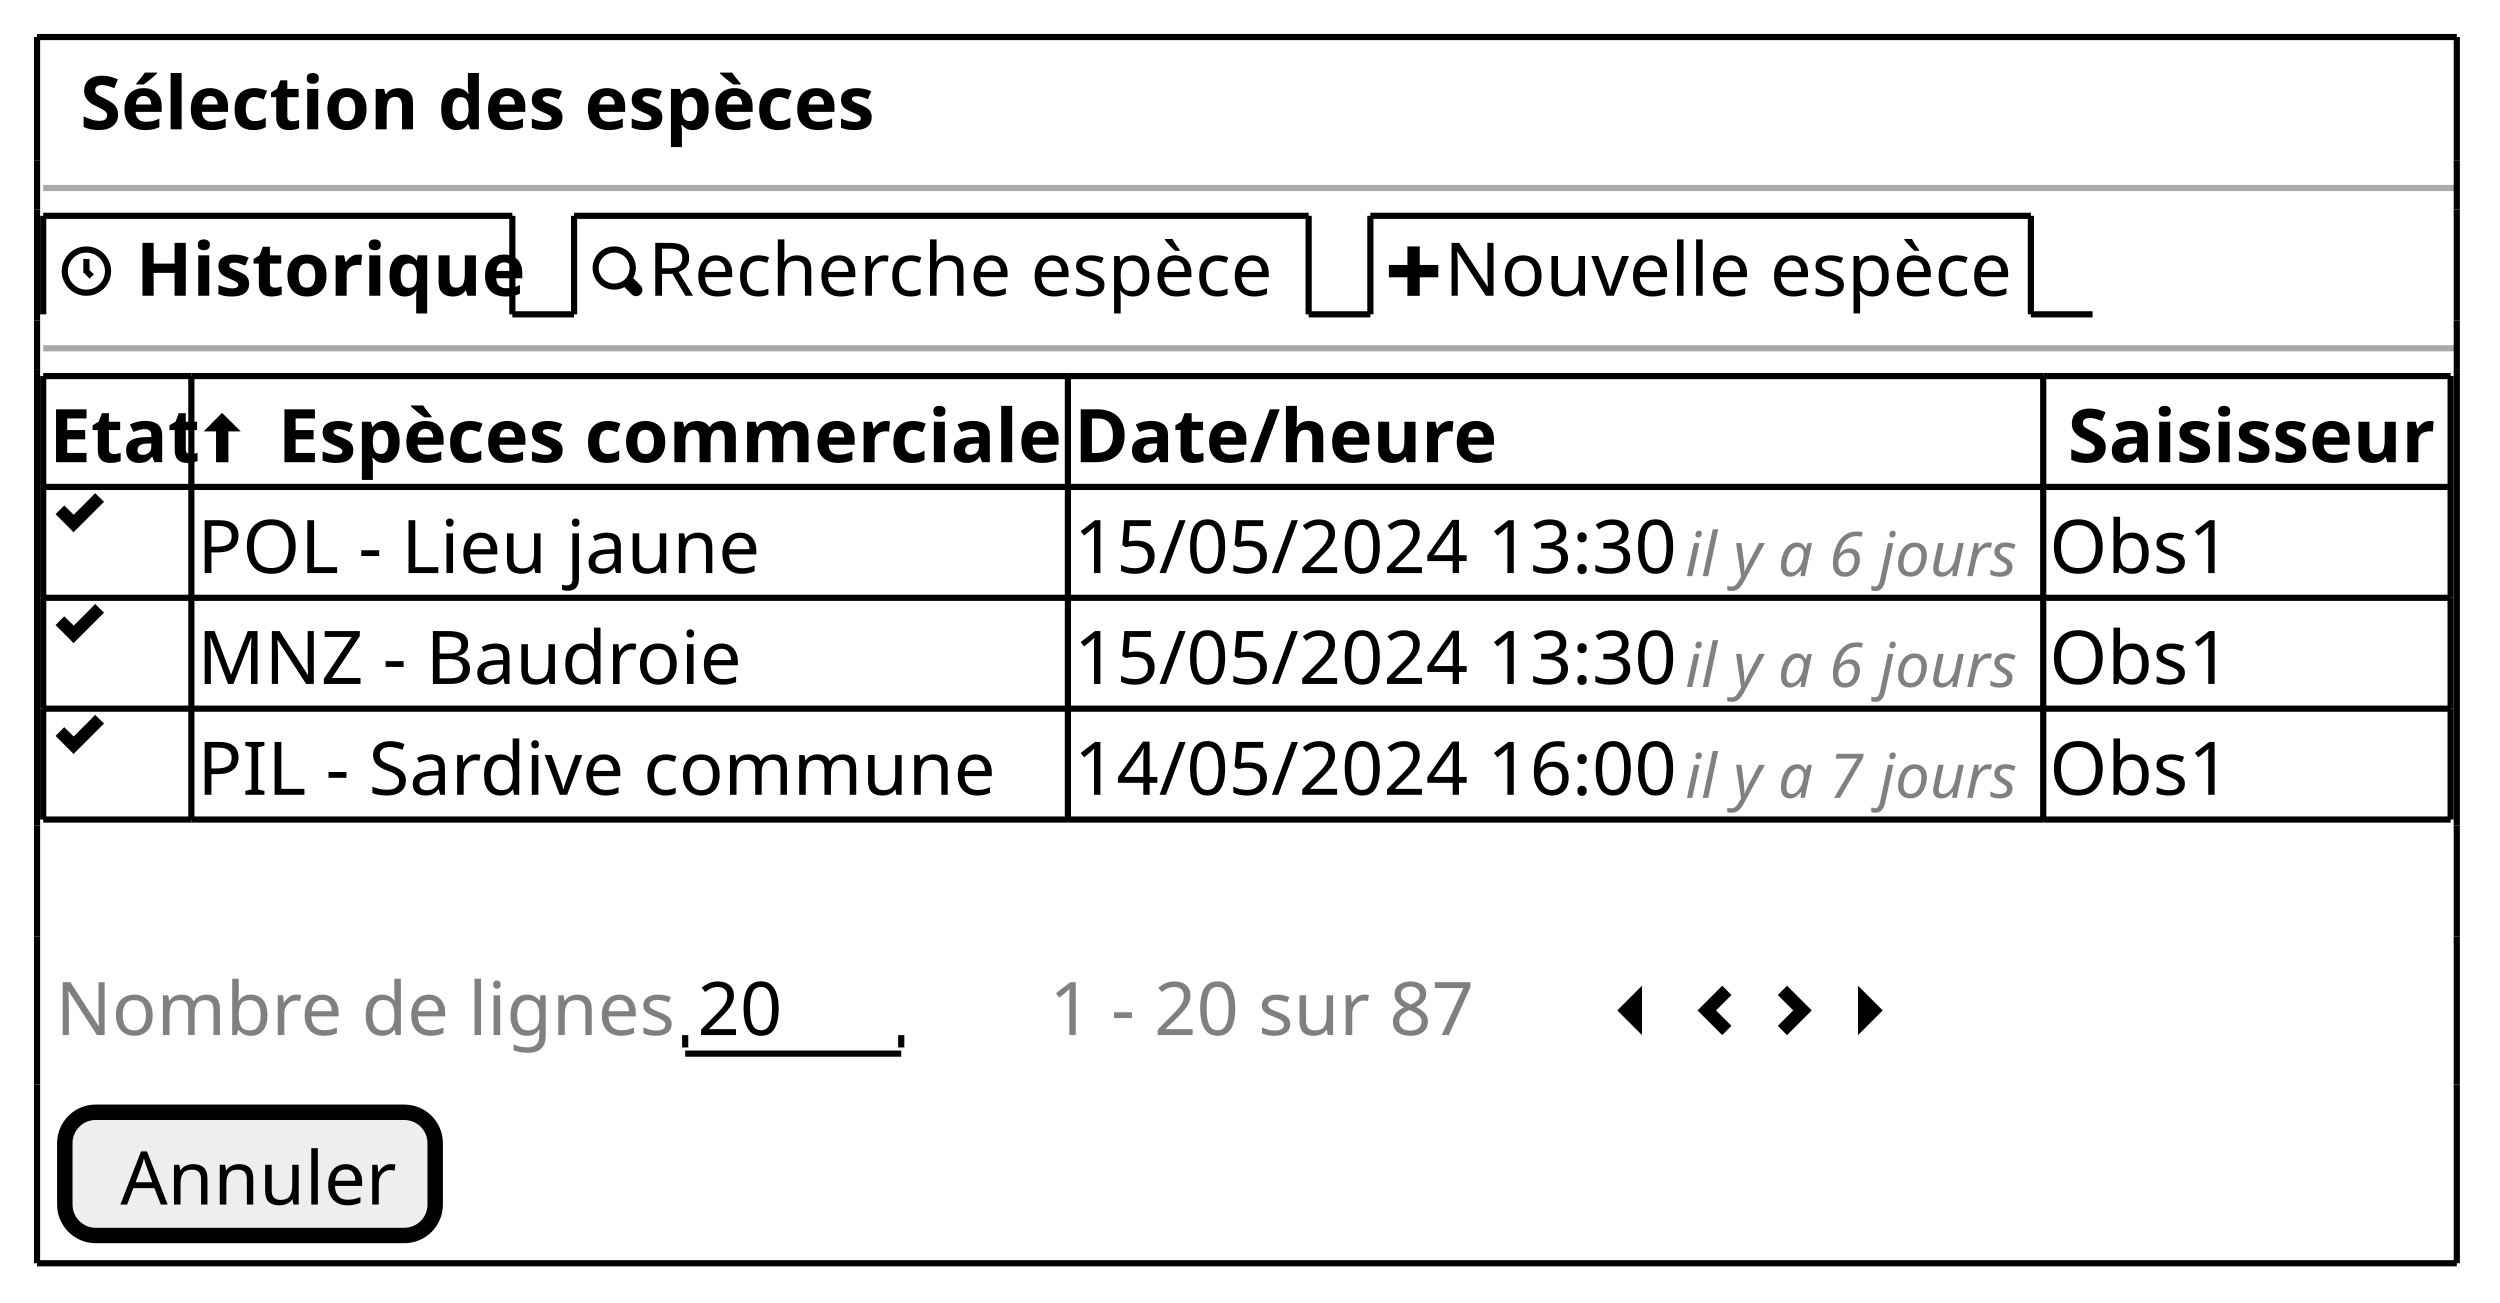
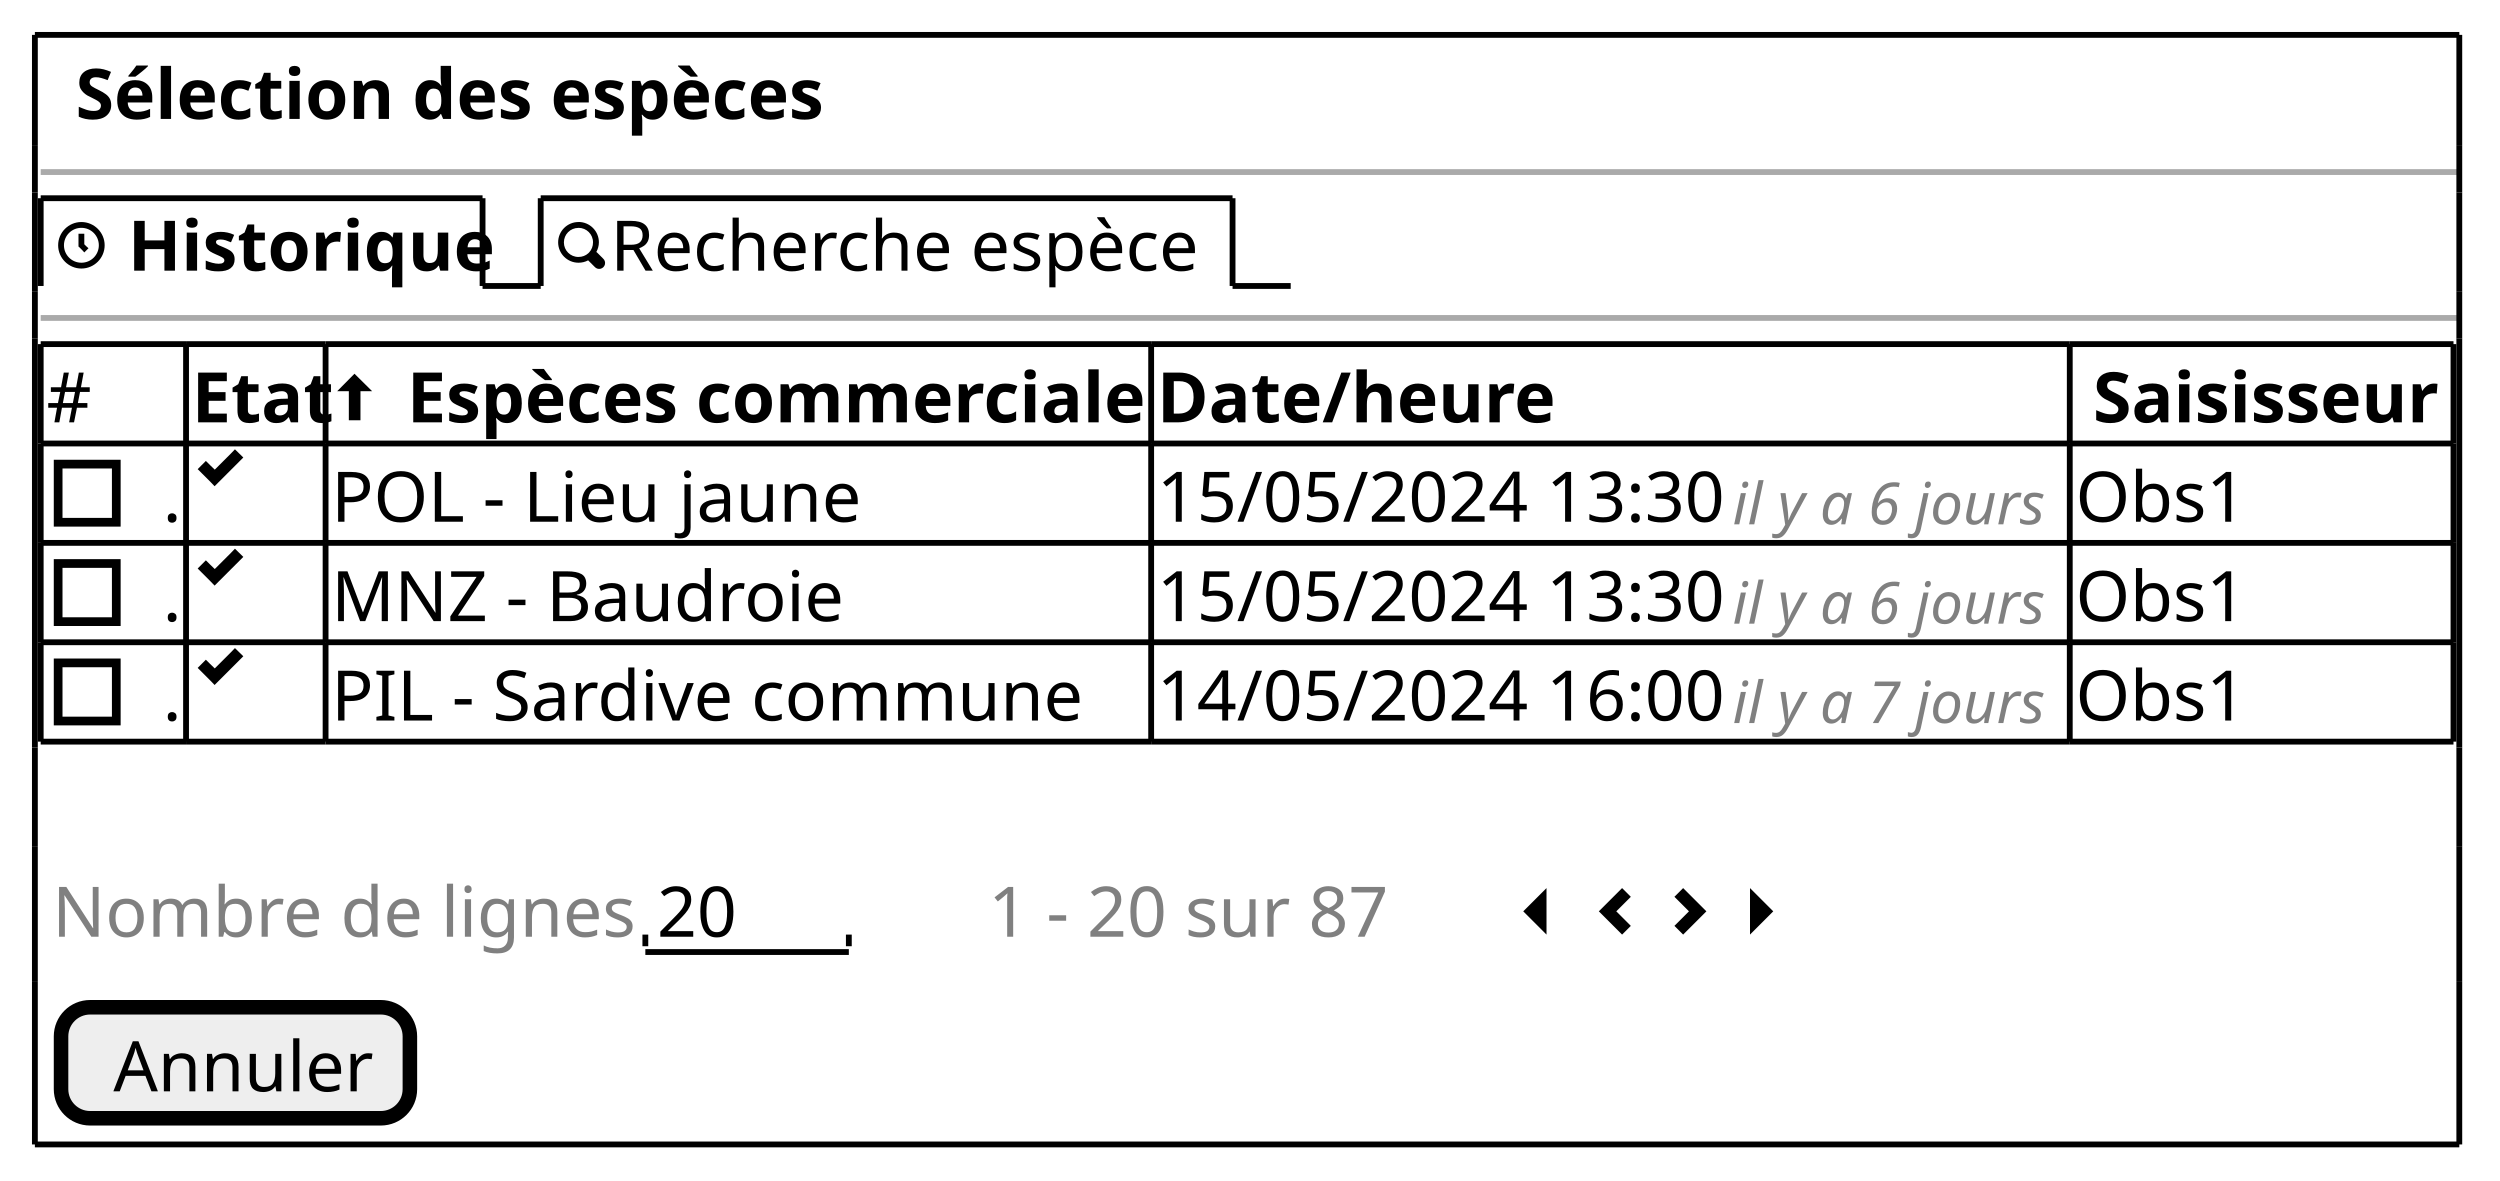
- <svg xmlns="http://www.w3.org/2000/svg" contentStyleType="text/css" height="211px" preserveAspectRatio="none" style="width:405px;height:211px;background:#FFFFFF;" version="1.1" viewBox="0 0 405 211" width="405px" zoomAndPan="magnify">
+ <svg xmlns="http://www.w3.org/2000/svg" contentStyleType="text/css" height="203px" preserveAspectRatio="none" style="width:430px;height:203px;background:#FFFFFF;" version="1.1" viewBox="0 0 430 203" width="430px" zoomAndPan="magnify">
  <defs />
  <g>
-     <text fill="#000000" font-family="sans-serif" font-size="12" font-weight="bold" lengthAdjust="spacing" textLength="129" x="13" y="20.949">Sélection des espèces</text>
-     <line style="stroke:#AAAAAA;stroke-width:1.0;" x1="7" x2="398" y1="30.461" y2="30.461" />
-     <path d="M14,39.922 C11.8,39.922 10,41.722 10,43.922 C10,46.122 11.8,47.922 14,47.922 C16.2,47.922 18,46.122 18,43.922 C18,41.722 16.2,39.922 14,39.922 M14,40.922 C15.66,40.922 17,42.262 17,43.922 C17,45.582 15.66,46.922 14,46.922 C12.34,46.922 11,45.582 11,43.922 C11,42.262 12.34,40.922 14,40.922 M13.5,41.922 L13.5,44.142 L13.66,44.272 L14.16,44.772 L14.5,45.152 L15.22,44.432 L14.84,44.092 L14.5,43.752 L14.5,41.942 L13.5,41.942 " fill="#000000" style="stroke:;stroke-width:0.0;stroke-dasharray:;" />
-     <text fill="#000000" font-family="sans-serif" font-size="12" lengthAdjust="spacing" textLength="3" x="19" y="47.91"> </text>
-     <text fill="#000000" font-family="sans-serif" font-size="12" font-weight="bold" lengthAdjust="spacing" textLength="58" x="22" y="47.91">Historique</text>
-     <line style="stroke:#000000;stroke-width:1.0;" x1="7" x2="7" y1="34.961" y2="50.922" />
-     <line style="stroke:#000000;stroke-width:1.0;" x1="7" x2="83" y1="34.961" y2="34.961" />
-     <line style="stroke:#000000;stroke-width:1.0;" x1="83" x2="83" y1="34.961" y2="50.922" />
-     <line style="stroke:#000000;stroke-width:1.0;" x1="83" x2="93" y1="50.922" y2="50.922" />
-     <path d="M99.5,39.922 C97.57,39.922 96,41.492 96,43.422 C96,45.352 97.57,46.922 99.5,46.922 C100.09,46.922 100.67,46.782 101.16,46.512 A1,1 0 0 0 101.29,46.642 L102.29,47.642 A1.02,1.02 0 1 0 103.73,46.202 L102.73,45.202 A1,1 0 0 0 102.57,45.072 C102.84,44.582 103.01,44.012 103.01,43.412 C103.01,41.482 101.44,39.912 99.51,39.912 M99.5,40.922 C100.89,40.922 102,42.032 102,43.422 C102,44.082 101.76,44.692 101.34,45.142 C101.33,45.152 101.32,45.162 101.31,45.172 A1,1 0 0 0 101.18,45.302 C100.74,45.702 100.14,45.932 99.49,45.932 C98.1,45.932 96.99,44.822 96.99,43.432 C96.99,42.042 98.1,40.932 99.49,40.932 " fill="#000000" style="stroke:;stroke-width:0.0;stroke-dasharray:;" />
-     <text fill="#000000" font-family="sans-serif" font-size="12" lengthAdjust="spacing" textLength="104" x="105" y="47.91">Recherche espèce</text>
-     <line style="stroke:#000000;stroke-width:1.0;" x1="93" x2="93" y1="34.961" y2="50.922" />
-     <line style="stroke:#000000;stroke-width:1.0;" x1="93" x2="212" y1="34.961" y2="34.961" />
-     <line style="stroke:#000000;stroke-width:1.0;" x1="212" x2="212" y1="34.961" y2="50.922" />
-     <line style="stroke:#000000;stroke-width:1.0;" x1="212" x2="222" y1="50.922" y2="50.922" />
-     <path d="M228,39.922 L228,42.922 L225,42.922 L225,44.922 L228,44.922 L228,47.922 L230,47.922 L230,44.922 L233,44.922 L233,42.922 L230,42.922 L230,39.922 L228,39.922 " fill="#000000" style="stroke:;stroke-width:0.0;stroke-dasharray:;" />
-     <text fill="#000000" font-family="sans-serif" font-size="12" lengthAdjust="spacing" textLength="92" x="234" y="47.91">Nouvelle espèce</text>
-     <line style="stroke:#000000;stroke-width:1.0;" x1="222" x2="222" y1="34.961" y2="50.922" />
-     <line style="stroke:#000000;stroke-width:1.0;" x1="222" x2="329" y1="34.961" y2="34.961" />
-     <line style="stroke:#000000;stroke-width:1.0;" x1="329" x2="329" y1="34.961" y2="50.922" />
-     <line style="stroke:#000000;stroke-width:1.0;" x1="329" x2="339" y1="50.922" y2="50.922" />
-     <line style="stroke:#AAAAAA;stroke-width:1.0;" x1="7" x2="398" y1="56.422" y2="56.422" />
-     <text fill="#000000" font-family="sans-serif" font-size="12" font-weight="bold" lengthAdjust="spacing" textLength="22" x="8" y="74.871">Etat</text>
-     <path d="M35.97,66.883 L33,69.883 L35,69.883 L35,74.883 L37,74.883 L37,69.883 L39,69.883 L35.97,66.883 " fill="#000000" style="stroke:;stroke-width:0.0;stroke-dasharray:;" />
-     <text fill="#000000" font-family="sans-serif" font-size="12" lengthAdjust="spacing" textLength="3" x="42" y="74.871"> </text>
-     <text fill="#000000" font-family="sans-serif" font-size="12" font-weight="bold" lengthAdjust="spacing" textLength="127" x="45" y="74.871">Espèces commerciale</text>
-     <text fill="#000000" font-family="sans-serif" font-size="12" font-weight="bold" lengthAdjust="spacing" textLength="62" x="174" y="74.871">Date/heure</text>
-     <text fill="#000000" font-family="sans-serif" font-size="12" font-weight="bold" lengthAdjust="spacing" textLength="61" x="335" y="74.871">Saisisseur</text>
-     <path d="M15.41,79.883 L14.72,80.603 L11.94,83.383 L11.13,82.603 L10.41,81.883 L9,83.293 L9.72,84.013 L11.22,85.513 L11.91,86.233 L12.63,85.513 L16.13,82.013 L16.85,81.293 L15.41,79.883 " fill="#000000" style="stroke:;stroke-width:0.0;stroke-dasharray:;" />
-     <text fill="#000000" font-family="sans-serif" font-size="12" lengthAdjust="spacing" textLength="92" x="32" y="92.832">POL - Lieu jaune</text>
-     <text fill="#000000" font-family="sans-serif" font-size="12" lengthAdjust="spacing" textLength="96" x="174" y="92.832">15/05/2024 13:30</text>
-     <text fill="#808080" font-family="sans-serif" font-size="10" font-style="italic" lengthAdjust="spacing" textLength="57" x="273" y="93.334">il y a 6 jours</text>
-     <text fill="#000000" font-family="sans-serif" font-size="12" lengthAdjust="spacing" textLength="30" x="332" y="92.832">Obs1</text>
-     <path d="M15.41,97.844 L14.72,98.564 L11.94,101.344 L11.13,100.564 L10.41,99.844 L9,101.254 L9.72,101.974 L11.22,103.474 L11.91,104.194 L12.63,103.474 L16.13,99.974 L16.85,99.254 L15.41,97.844 " fill="#000000" style="stroke:;stroke-width:0.0;stroke-dasharray:;" />
-     <text fill="#000000" font-family="sans-serif" font-size="12" lengthAdjust="spacing" textLength="85" x="32" y="110.793">MNZ - Baudroie</text>
-     <text fill="#000000" font-family="sans-serif" font-size="12" lengthAdjust="spacing" textLength="96" x="174" y="110.793">15/05/2024 13:30</text>
-     <text fill="#808080" font-family="sans-serif" font-size="10" font-style="italic" lengthAdjust="spacing" textLength="57" x="273" y="111.295">il y a 6 jours</text>
-     <text fill="#000000" font-family="sans-serif" font-size="12" lengthAdjust="spacing" textLength="30" x="332" y="110.793">Obs1</text>
-     <path d="M15.41,115.805 L14.72,116.525 L11.94,119.305 L11.13,118.525 L10.41,117.805 L9,119.215 L9.72,119.935 L11.22,121.435 L11.91,122.155 L12.63,121.435 L16.13,117.935 L16.85,117.215 L15.41,115.805 " fill="#000000" style="stroke:;stroke-width:0.0;stroke-dasharray:;" />
-     <text fill="#000000" font-family="sans-serif" font-size="12" lengthAdjust="spacing" textLength="128" x="32" y="128.754">PIL - Sardive commune</text>
-     <text fill="#000000" font-family="sans-serif" font-size="12" lengthAdjust="spacing" textLength="96" x="174" y="128.754">14/05/2024 16:00</text>
-     <text fill="#808080" font-family="sans-serif" font-size="10" font-style="italic" lengthAdjust="spacing" textLength="57" x="273" y="129.256">il y a 7 jours</text>
-     <text fill="#000000" font-family="sans-serif" font-size="12" lengthAdjust="spacing" textLength="30" x="332" y="128.754">Obs1</text>
-     <line style="stroke:#000000;stroke-width:1.0;" x1="7" x2="31" y1="60.922" y2="60.922" />
-     <line style="stroke:#000000;stroke-width:1.0;" x1="173" x2="331" y1="96.844" y2="96.844" />
-     <line style="stroke:#000000;stroke-width:1.0;" x1="31" x2="173" y1="60.922" y2="60.922" />
-     <line style="stroke:#000000;stroke-width:1.0;" x1="331" x2="397" y1="96.844" y2="96.844" />
-     <line style="stroke:#000000;stroke-width:1.0;" x1="173" x2="331" y1="60.922" y2="60.922" />
-     <line style="stroke:#000000;stroke-width:1.0;" x1="331" x2="397" y1="60.922" y2="60.922" />
-     <line style="stroke:#000000;stroke-width:1.0;" x1="7" x2="31" y1="114.805" y2="114.805" />
-     <line style="stroke:#000000;stroke-width:1.0;" x1="31" x2="173" y1="114.805" y2="114.805" />
-     <line style="stroke:#000000;stroke-width:1.0;" x1="7" x2="31" y1="78.883" y2="78.883" />
-     <line style="stroke:#000000;stroke-width:1.0;" x1="173" x2="331" y1="114.805" y2="114.805" />
-     <line style="stroke:#000000;stroke-width:1.0;" x1="31" x2="173" y1="78.883" y2="78.883" />
-     <line style="stroke:#000000;stroke-width:1.0;" x1="331" x2="397" y1="114.805" y2="114.805" />
-     <line style="stroke:#000000;stroke-width:1.0;" x1="173" x2="331" y1="78.883" y2="78.883" />
-     <line style="stroke:#000000;stroke-width:1.0;" x1="331" x2="397" y1="78.883" y2="78.883" />
-     <line style="stroke:#000000;stroke-width:1.0;" x1="7" x2="31" y1="132.766" y2="132.766" />
-     <line style="stroke:#000000;stroke-width:1.0;" x1="31" x2="173" y1="132.766" y2="132.766" />
-     <line style="stroke:#000000;stroke-width:1.0;" x1="173" x2="331" y1="132.766" y2="132.766" />
-     <line style="stroke:#000000;stroke-width:1.0;" x1="7" x2="31" y1="96.844" y2="96.844" />
-     <line style="stroke:#000000;stroke-width:1.0;" x1="331" x2="397" y1="132.766" y2="132.766" />
-     <line style="stroke:#000000;stroke-width:1.0;" x1="31" x2="173" y1="96.844" y2="96.844" />
-     <line style="stroke:#000000;stroke-width:1.0;" x1="7" x2="7" y1="60.922" y2="78.883" />
-     <line style="stroke:#000000;stroke-width:1.0;" x1="173" x2="173" y1="96.844" y2="114.805" />
-     <line style="stroke:#000000;stroke-width:1.0;" x1="31" x2="31" y1="60.922" y2="78.883" />
-     <line style="stroke:#000000;stroke-width:1.0;" x1="331" x2="331" y1="96.844" y2="114.805" />
-     <line style="stroke:#000000;stroke-width:1.0;" x1="397" x2="397" y1="96.844" y2="114.805" />
-     <line style="stroke:#000000;stroke-width:1.0;" x1="173" x2="173" y1="60.922" y2="78.883" />
-     <line style="stroke:#000000;stroke-width:1.0;" x1="331" x2="331" y1="60.922" y2="78.883" />
-     <line style="stroke:#000000;stroke-width:1.0;" x1="397" x2="397" y1="60.922" y2="78.883" />
-     <line style="stroke:#000000;stroke-width:1.0;" x1="7" x2="7" y1="114.805" y2="132.766" />
-     <line style="stroke:#000000;stroke-width:1.0;" x1="31" x2="31" y1="114.805" y2="132.766" />
-     <line style="stroke:#000000;stroke-width:1.0;" x1="7" x2="7" y1="78.883" y2="96.844" />
-     <line style="stroke:#000000;stroke-width:1.0;" x1="173" x2="173" y1="114.805" y2="132.766" />
-     <line style="stroke:#000000;stroke-width:1.0;" x1="31" x2="31" y1="78.883" y2="96.844" />
-     <line style="stroke:#000000;stroke-width:1.0;" x1="331" x2="331" y1="114.805" y2="132.766" />
-     <line style="stroke:#000000;stroke-width:1.0;" x1="397" x2="397" y1="114.805" y2="132.766" />
-     <line style="stroke:#000000;stroke-width:1.0;" x1="173" x2="173" y1="78.883" y2="96.844" />
-     <line style="stroke:#000000;stroke-width:1.0;" x1="331" x2="331" y1="78.883" y2="96.844" />
-     <line style="stroke:#000000;stroke-width:1.0;" x1="397" x2="397" y1="78.883" y2="96.844" />
-     <line style="stroke:#000000;stroke-width:1.0;" x1="7" x2="7" y1="96.844" y2="114.805" />
-     <line style="stroke:#000000;stroke-width:1.0;" x1="31" x2="31" y1="96.844" y2="114.805" />
-     <text fill="#808080" font-family="sans-serif" font-size="12" lengthAdjust="spacing" textLength="99" x="9" y="167.676">Nombre de lignes</text>
-     <text fill="#000000" font-family="sans-serif" font-size="12" lengthAdjust="spacing" textLength="14" x="113" y="167.676">20</text>
-     <line style="stroke:#000000;stroke-width:1.0;" x1="111" x2="146" y1="170.688" y2="170.688" />
-     <line style="stroke:#000000;stroke-width:1.0;" x1="111" x2="111" y1="167.688" y2="169.688" />
-     <line style="stroke:#000000;stroke-width:1.0;" x1="146" x2="146" y1="167.688" y2="169.688" />
-     <text fill="#808080" font-family="sans-serif" font-size="12" lengthAdjust="spacing" textLength="69" x="170" y="167.676">1 - 20 sur 87</text>
-     <path d="M266,159.688 L262,163.688 L266,167.688 L266,159.688 " fill="#000000" style="stroke:;stroke-width:0.0;stroke-dasharray:;" />
-     <text fill="#000000" font-family="sans-serif" font-size="12" lengthAdjust="spacing" textLength="3" x="271" y="167.676"> </text>
-     <path d="M279,159.688 L275,163.688 L279,167.688 L280.5,166.188 L278,163.688 L280.5,161.188 L279,159.688 " fill="#000000" style="stroke:;stroke-width:0.0;stroke-dasharray:;" />
-     <text fill="#000000" font-family="sans-serif" font-size="12" lengthAdjust="spacing" textLength="3" x="284" y="167.676"> </text>
-     <path d="M289.5,159.688 L288,161.188 L290.5,163.688 L288,166.188 L289.5,167.688 L293.5,163.688 L289.5,159.688 " fill="#000000" style="stroke:;stroke-width:0.0;stroke-dasharray:;" />
-     <text fill="#000000" font-family="sans-serif" font-size="12" lengthAdjust="spacing" textLength="3" x="297" y="167.676"> </text>
-     <path d="M301,159.688 L301,167.688 L305,163.688 L301,159.688 " fill="#000000" style="stroke:;stroke-width:0.0;stroke-dasharray:;" />
-     <rect fill="#EEEEEE" height="19.961" rx="5" ry="5" style="stroke:#000000;stroke-width:2.5;" width="60" x="10.5" y="180.188" />
-     <text fill="#000000" font-family="sans-serif" font-size="12" lengthAdjust="spacing" textLength="42" x="19.5" y="195.137">Annuler</text>
-     <line style="stroke:#000000;stroke-width:1.0;" x1="6" x2="398" y1="6" y2="6" />
-     <line style="stroke:#000000;stroke-width:1.0;" x1="6" x2="398" y1="204.648" y2="204.648" />
-     <line style="stroke:#000000;stroke-width:1.0;" x1="6" x2="6" y1="6" y2="25.961" />
-     <line style="stroke:#000000;stroke-width:1.0;" x1="398" x2="398" y1="6" y2="25.961" />
-     <line style="stroke:#000000;stroke-width:1.0;" x1="6" x2="6" y1="175.688" y2="204.648" />
-     <line style="stroke:#000000;stroke-width:1.0;" x1="398" x2="398" y1="175.688" y2="204.648" />
-     <line style="stroke:#000000;stroke-width:1.0;" x1="6" x2="6" y1="133.766" y2="151.727" />
-     <line style="stroke:#000000;stroke-width:1.0;" x1="398" x2="398" y1="133.766" y2="151.727" />
-     <line style="stroke:#000000;stroke-width:1.0;" x1="6" x2="6" y1="51.922" y2="59.922" />
-     <line style="stroke:#000000;stroke-width:1.0;" x1="398" x2="398" y1="51.922" y2="59.922" />
-     <line style="stroke:#000000;stroke-width:1.0;" x1="6" x2="6" y1="25.961" y2="33.961" />
-     <line style="stroke:#000000;stroke-width:1.0;" x1="398" x2="398" y1="25.961" y2="33.961" />
-     <line style="stroke:#000000;stroke-width:1.0;" x1="6" x2="6" y1="151.727" y2="175.688" />
-     <line style="stroke:#000000;stroke-width:1.0;" x1="398" x2="398" y1="151.727" y2="175.688" />
-     <line style="stroke:#000000;stroke-width:1.0;" x1="6" x2="6" y1="59.922" y2="133.766" />
-     <line style="stroke:#000000;stroke-width:1.0;" x1="398" x2="398" y1="59.922" y2="133.766" />
-     <line style="stroke:#000000;stroke-width:1.0;" x1="6" x2="6" y1="33.961" y2="51.922" />
-     <line style="stroke:#000000;stroke-width:1.0;" x1="398" x2="398" y1="33.961" y2="51.922" />
+     <text fill="#000000" font-family="sans-serif" font-size="12" font-weight="bold" lengthAdjust="spacing" textLength="129" x="13" y="20.457">Sélection des espèces</text>
+     <line style="stroke:#AAAAAA;stroke-width:1.0;" x1="7" x2="423" y1="29.594" y2="29.594" />
+     <path d="M14,38.188 C11.8,38.188 10,39.987 10,42.188 C10,44.388 11.8,46.188 14,46.188 C16.2,46.188 18,44.388 18,42.188 C18,39.987 16.2,38.188 14,38.188 M14,39.188 C15.66,39.188 17,40.528 17,42.188 C17,43.847 15.66,45.188 14,45.188 C12.34,45.188 11,43.847 11,42.188 C11,40.528 12.34,39.188 14,39.188 M13.5,40.188 L13.5,42.407 L13.66,42.538 L14.16,43.038 L14.5,43.417 L15.22,42.697 L14.84,42.358 L14.5,42.017 L14.5,40.208 L13.5,40.208 " fill="#000000" style="stroke:;stroke-width:0.0;stroke-dasharray:;" />
+     <text fill="#000000" font-family="sans-serif" font-size="12" lengthAdjust="spacing" textLength="3" x="19" y="46.551"> </text>
+     <text fill="#000000" font-family="sans-serif" font-size="12" font-weight="bold" lengthAdjust="spacing" textLength="58" x="22" y="46.551">Historique</text>
+     <line style="stroke:#000000;stroke-width:1.0;" x1="7" x2="7" y1="34.094" y2="49.188" />
+     <line style="stroke:#000000;stroke-width:1.0;" x1="7" x2="83" y1="34.094" y2="34.094" />
+     <line style="stroke:#000000;stroke-width:1.0;" x1="83" x2="83" y1="34.094" y2="49.188" />
+     <line style="stroke:#000000;stroke-width:1.0;" x1="83" x2="93" y1="49.188" y2="49.188" />
+     <path d="M99.5,38.188 C97.57,38.188 96,39.758 96,41.688 C96,43.617 97.57,45.188 99.5,45.188 C100.09,45.188 100.67,45.047 101.16,44.778 A1,1 0 0 0 101.29,44.907 L102.29,45.907 A1.02,1.02 0 1 0 103.73,44.468 L102.73,43.468 A1,1 0 0 0 102.57,43.337 C102.84,42.847 103.01,42.278 103.01,41.678 C103.01,39.748 101.44,38.178 99.51,38.178 M99.5,39.188 C100.89,39.188 102,40.297 102,41.688 C102,42.347 101.76,42.958 101.34,43.407 C101.33,43.417 101.32,43.428 101.31,43.438 A1,1 0 0 0 101.18,43.568 C100.74,43.968 100.14,44.197 99.49,44.197 C98.1,44.197 96.99,43.087 96.99,41.697 C96.99,40.307 98.1,39.197 99.49,39.197 " fill="#000000" style="stroke:;stroke-width:0.0;stroke-dasharray:;" />
+     <text fill="#000000" font-family="sans-serif" font-size="12" lengthAdjust="spacing" textLength="104" x="105" y="46.551">Recherche espèce</text>
+     <line style="stroke:#000000;stroke-width:1.0;" x1="93" x2="93" y1="34.094" y2="49.188" />
+     <line style="stroke:#000000;stroke-width:1.0;" x1="93" x2="212" y1="34.094" y2="34.094" />
+     <line style="stroke:#000000;stroke-width:1.0;" x1="212" x2="212" y1="34.094" y2="49.188" />
+     <line style="stroke:#000000;stroke-width:1.0;" x1="212" x2="222" y1="49.188" y2="49.188" />
+     <line style="stroke:#AAAAAA;stroke-width:1.0;" x1="7" x2="423" y1="54.688" y2="54.688" />
+     <text fill="#000000" font-family="sans-serif" font-size="12" lengthAdjust="spacing" textLength="7" x="8" y="72.644">#</text>
+     <text fill="#000000" font-family="sans-serif" font-size="12" font-weight="bold" lengthAdjust="spacing" textLength="22" x="33" y="72.644">Etat</text>
+     <path d="M60.97,64.281 L58,67.281 L60,67.281 L60,72.281 L62,72.281 L62,67.281 L64,67.281 L60.97,64.281 " fill="#000000" style="stroke:;stroke-width:0.0;stroke-dasharray:;" />
+     <text fill="#000000" font-family="sans-serif" font-size="12" lengthAdjust="spacing" textLength="3" x="67" y="72.644"> </text>
+     <text fill="#000000" font-family="sans-serif" font-size="12" font-weight="bold" lengthAdjust="spacing" textLength="127" x="70" y="72.644">Espèces commerciale</text>
+     <text fill="#000000" font-family="sans-serif" font-size="12" font-weight="bold" lengthAdjust="spacing" textLength="62" x="199" y="72.644">Date/heure</text>
+     <text fill="#000000" font-family="sans-serif" font-size="12" font-weight="bold" lengthAdjust="spacing" textLength="61" x="360" y="72.644">Saisisseur</text>
+     <text fill="#000000" font-family="sans-serif" font-size="12" lengthAdjust="spacing" textLength="3" x="28" y="89.738">.</text>
+     <rect fill="none" height="10" style="stroke:#000000;stroke-width:1.5;" width="10" x="10" y="79.828" />
+     <path d="M40.41,77.281 L39.72,78.001 L36.94,80.781 L36.13,80.001 L35.41,79.281 L34,80.691 L34.72,81.411 L36.22,82.911 L36.91,83.631 L37.63,82.911 L41.13,79.411 L41.85,78.691 L40.41,77.281 " fill="#000000" style="stroke:;stroke-width:0.0;stroke-dasharray:;" />
+     <text fill="#000000" font-family="sans-serif" font-size="12" lengthAdjust="spacing" textLength="92" x="57" y="89.738">POL - Lieu jaune</text>
+     <text fill="#000000" font-family="sans-serif" font-size="12" lengthAdjust="spacing" textLength="96" x="199" y="89.738">15/05/2024 13:30</text>
+     <text fill="#808080" font-family="sans-serif" font-size="10" font-style="italic" lengthAdjust="spacing" textLength="57" x="298" y="90.178">il y a 6 jours</text>
+     <text fill="#000000" font-family="sans-serif" font-size="12" lengthAdjust="spacing" textLength="30" x="357" y="89.738">Obs1</text>
+     <text fill="#000000" font-family="sans-serif" font-size="12" lengthAdjust="spacing" textLength="3" x="28" y="106.832">.</text>
+     <rect fill="none" height="10" style="stroke:#000000;stroke-width:1.5;" width="10" x="10" y="96.922" />
+     <path d="M40.41,94.375 L39.72,95.095 L36.94,97.875 L36.13,97.095 L35.41,96.375 L34,97.785 L34.72,98.505 L36.22,100.005 L36.91,100.725 L37.63,100.005 L41.13,96.505 L41.85,95.785 L40.41,94.375 " fill="#000000" style="stroke:;stroke-width:0.0;stroke-dasharray:;" />
+     <text fill="#000000" font-family="sans-serif" font-size="12" lengthAdjust="spacing" textLength="85" x="57" y="106.832">MNZ - Baudroie</text>
+     <text fill="#000000" font-family="sans-serif" font-size="12" lengthAdjust="spacing" textLength="96" x="199" y="106.832">15/05/2024 13:30</text>
+     <text fill="#808080" font-family="sans-serif" font-size="10" font-style="italic" lengthAdjust="spacing" textLength="57" x="298" y="107.272">il y a 6 jours</text>
+     <text fill="#000000" font-family="sans-serif" font-size="12" lengthAdjust="spacing" textLength="30" x="357" y="106.832">Obs1</text>
+     <text fill="#000000" font-family="sans-serif" font-size="12" lengthAdjust="spacing" textLength="3" x="28" y="123.926">.</text>
+     <rect fill="none" height="10" style="stroke:#000000;stroke-width:1.5;" width="10" x="10" y="114.016" />
+     <path d="M40.41,111.469 L39.72,112.189 L36.94,114.969 L36.13,114.189 L35.41,113.469 L34,114.879 L34.72,115.599 L36.22,117.099 L36.91,117.819 L37.63,117.099 L41.13,113.599 L41.85,112.879 L40.41,111.469 " fill="#000000" style="stroke:;stroke-width:0.0;stroke-dasharray:;" />
+     <text fill="#000000" font-family="sans-serif" font-size="12" lengthAdjust="spacing" textLength="128" x="57" y="123.926">PIL - Sardive commune</text>
+     <text fill="#000000" font-family="sans-serif" font-size="12" lengthAdjust="spacing" textLength="96" x="199" y="123.926">14/05/2024 16:00</text>
+     <text fill="#808080" font-family="sans-serif" font-size="10" font-style="italic" lengthAdjust="spacing" textLength="57" x="298" y="124.365">il y a 7 jours</text>
+     <text fill="#000000" font-family="sans-serif" font-size="12" lengthAdjust="spacing" textLength="30" x="357" y="123.926">Obs1</text>
+     <line style="stroke:#000000;stroke-width:1.0;" x1="7" x2="32" y1="59.188" y2="59.188" />
+     <line style="stroke:#000000;stroke-width:1.0;" x1="356" x2="422" y1="127.562" y2="127.562" />
+     <line style="stroke:#000000;stroke-width:1.0;" x1="32" x2="56" y1="59.188" y2="59.188" />
+     <line style="stroke:#000000;stroke-width:1.0;" x1="56" x2="198" y1="59.188" y2="59.188" />
+     <line style="stroke:#000000;stroke-width:1.0;" x1="198" x2="356" y1="59.188" y2="59.188" />
+     <line style="stroke:#000000;stroke-width:1.0;" x1="356" x2="422" y1="59.188" y2="59.188" />
+     <line style="stroke:#000000;stroke-width:1.0;" x1="7" x2="32" y1="110.469" y2="110.469" />
+     <line style="stroke:#000000;stroke-width:1.0;" x1="32" x2="56" y1="110.469" y2="110.469" />
+     <line style="stroke:#000000;stroke-width:1.0;" x1="56" x2="198" y1="110.469" y2="110.469" />
+     <line style="stroke:#000000;stroke-width:1.0;" x1="198" x2="356" y1="110.469" y2="110.469" />
+     <line style="stroke:#000000;stroke-width:1.0;" x1="356" x2="422" y1="110.469" y2="110.469" />
+     <line style="stroke:#000000;stroke-width:1.0;" x1="7" x2="32" y1="93.375" y2="93.375" />
+     <line style="stroke:#000000;stroke-width:1.0;" x1="32" x2="56" y1="93.375" y2="93.375" />
+     <line style="stroke:#000000;stroke-width:1.0;" x1="56" x2="198" y1="93.375" y2="93.375" />
+     <line style="stroke:#000000;stroke-width:1.0;" x1="198" x2="356" y1="93.375" y2="93.375" />
+     <line style="stroke:#000000;stroke-width:1.0;" x1="356" x2="422" y1="93.375" y2="93.375" />
+     <line style="stroke:#000000;stroke-width:1.0;" x1="7" x2="32" y1="76.281" y2="76.281" />
+     <line style="stroke:#000000;stroke-width:1.0;" x1="32" x2="56" y1="76.281" y2="76.281" />
+     <line style="stroke:#000000;stroke-width:1.0;" x1="56" x2="198" y1="76.281" y2="76.281" />
+     <line style="stroke:#000000;stroke-width:1.0;" x1="198" x2="356" y1="76.281" y2="76.281" />
+     <line style="stroke:#000000;stroke-width:1.0;" x1="356" x2="422" y1="76.281" y2="76.281" />
+     <line style="stroke:#000000;stroke-width:1.0;" x1="7" x2="32" y1="127.562" y2="127.562" />
+     <line style="stroke:#000000;stroke-width:1.0;" x1="32" x2="56" y1="127.562" y2="127.562" />
+     <line style="stroke:#000000;stroke-width:1.0;" x1="56" x2="198" y1="127.562" y2="127.562" />
+     <line style="stroke:#000000;stroke-width:1.0;" x1="198" x2="356" y1="127.562" y2="127.562" />
+     <line style="stroke:#000000;stroke-width:1.0;" x1="7" x2="7" y1="59.188" y2="76.281" />
+     <line style="stroke:#000000;stroke-width:1.0;" x1="56" x2="56" y1="93.375" y2="110.469" />
+     <line style="stroke:#000000;stroke-width:1.0;" x1="32" x2="32" y1="59.188" y2="76.281" />
+     <line style="stroke:#000000;stroke-width:1.0;" x1="198" x2="198" y1="93.375" y2="110.469" />
+     <line style="stroke:#000000;stroke-width:1.0;" x1="56" x2="56" y1="59.188" y2="76.281" />
+     <line style="stroke:#000000;stroke-width:1.0;" x1="356" x2="356" y1="93.375" y2="110.469" />
+     <line style="stroke:#000000;stroke-width:1.0;" x1="422" x2="422" y1="93.375" y2="110.469" />
+     <line style="stroke:#000000;stroke-width:1.0;" x1="198" x2="198" y1="59.188" y2="76.281" />
+     <line style="stroke:#000000;stroke-width:1.0;" x1="356" x2="356" y1="59.188" y2="76.281" />
+     <line style="stroke:#000000;stroke-width:1.0;" x1="422" x2="422" y1="59.188" y2="76.281" />
+     <line style="stroke:#000000;stroke-width:1.0;" x1="7" x2="7" y1="110.469" y2="127.562" />
+     <line style="stroke:#000000;stroke-width:1.0;" x1="32" x2="32" y1="110.469" y2="127.562" />
+     <line style="stroke:#000000;stroke-width:1.0;" x1="7" x2="7" y1="76.281" y2="93.375" />
+     <line style="stroke:#000000;stroke-width:1.0;" x1="56" x2="56" y1="110.469" y2="127.562" />
+     <line style="stroke:#000000;stroke-width:1.0;" x1="32" x2="32" y1="76.281" y2="93.375" />
+     <line style="stroke:#000000;stroke-width:1.0;" x1="198" x2="198" y1="110.469" y2="127.562" />
+     <line style="stroke:#000000;stroke-width:1.0;" x1="56" x2="56" y1="76.281" y2="93.375" />
+     <line style="stroke:#000000;stroke-width:1.0;" x1="356" x2="356" y1="110.469" y2="127.562" />
+     <line style="stroke:#000000;stroke-width:1.0;" x1="422" x2="422" y1="110.469" y2="127.562" />
+     <line style="stroke:#000000;stroke-width:1.0;" x1="198" x2="198" y1="76.281" y2="93.375" />
+     <line style="stroke:#000000;stroke-width:1.0;" x1="356" x2="356" y1="76.281" y2="93.375" />
+     <line style="stroke:#000000;stroke-width:1.0;" x1="422" x2="422" y1="76.281" y2="93.375" />
+     <line style="stroke:#000000;stroke-width:1.0;" x1="7" x2="7" y1="93.375" y2="110.469" />
+     <line style="stroke:#000000;stroke-width:1.0;" x1="32" x2="32" y1="93.375" y2="110.469" />
+     <text fill="#808080" font-family="sans-serif" font-size="12" lengthAdjust="spacing" textLength="99" x="9" y="161.113">Nombre de lignes</text>
+     <text fill="#000000" font-family="sans-serif" font-size="12" lengthAdjust="spacing" textLength="14" x="113" y="161.113">20</text>
+     <line style="stroke:#000000;stroke-width:1.0;" x1="111" x2="146" y1="163.75" y2="163.75" />
+     <line style="stroke:#000000;stroke-width:1.0;" x1="111" x2="111" y1="160.75" y2="162.75" />
+     <line style="stroke:#000000;stroke-width:1.0;" x1="146" x2="146" y1="160.75" y2="162.75" />
+     <text fill="#808080" font-family="sans-serif" font-size="12" lengthAdjust="spacing" textLength="69" x="170" y="161.113">1 - 20 sur 87</text>
+     <path d="M266,152.75 L262,156.75 L266,160.75 L266,152.75 " fill="#000000" style="stroke:;stroke-width:0.0;stroke-dasharray:;" />
+     <text fill="#000000" font-family="sans-serif" font-size="12" lengthAdjust="spacing" textLength="3" x="271" y="161.113"> </text>
+     <path d="M279,152.75 L275,156.75 L279,160.75 L280.5,159.25 L278,156.75 L280.5,154.25 L279,152.75 " fill="#000000" style="stroke:;stroke-width:0.0;stroke-dasharray:;" />
+     <text fill="#000000" font-family="sans-serif" font-size="12" lengthAdjust="spacing" textLength="3" x="284" y="161.113"> </text>
+     <path d="M289.5,152.75 L288,154.25 L290.5,156.75 L288,159.25 L289.5,160.75 L293.5,156.75 L289.5,152.75 " fill="#000000" style="stroke:;stroke-width:0.0;stroke-dasharray:;" />
+     <text fill="#000000" font-family="sans-serif" font-size="12" lengthAdjust="spacing" textLength="3" x="297" y="161.113"> </text>
+     <path d="M301,152.75 L301,160.75 L305,156.75 L301,152.75 " fill="#000000" style="stroke:;stroke-width:0.0;stroke-dasharray:;" />
+     <rect fill="#EEEEEE" height="19.094" rx="5" ry="5" style="stroke:#000000;stroke-width:2.5;" width="60" x="10.5" y="173.25" />
+     <text fill="#000000" font-family="sans-serif" font-size="12" lengthAdjust="spacing" textLength="42" x="19.5" y="187.707">Annuler</text>
+     <line style="stroke:#000000;stroke-width:1.0;" x1="6" x2="423" y1="6" y2="6" />
+     <line style="stroke:#000000;stroke-width:1.0;" x1="6" x2="423" y1="196.844" y2="196.844" />
+     <line style="stroke:#000000;stroke-width:1.0;" x1="6" x2="6" y1="6" y2="25.094" />
+     <line style="stroke:#000000;stroke-width:1.0;" x1="423" x2="423" y1="6" y2="25.094" />
+     <line style="stroke:#000000;stroke-width:1.0;" x1="6" x2="6" y1="168.75" y2="196.844" />
+     <line style="stroke:#000000;stroke-width:1.0;" x1="423" x2="423" y1="168.75" y2="196.844" />
+     <line style="stroke:#000000;stroke-width:1.0;" x1="6" x2="6" y1="128.562" y2="145.656" />
+     <line style="stroke:#000000;stroke-width:1.0;" x1="423" x2="423" y1="128.562" y2="145.656" />
+     <line style="stroke:#000000;stroke-width:1.0;" x1="6" x2="6" y1="50.188" y2="58.188" />
+     <line style="stroke:#000000;stroke-width:1.0;" x1="423" x2="423" y1="50.188" y2="58.188" />
+     <line style="stroke:#000000;stroke-width:1.0;" x1="6" x2="6" y1="25.094" y2="33.094" />
+     <line style="stroke:#000000;stroke-width:1.0;" x1="423" x2="423" y1="25.094" y2="33.094" />
+     <line style="stroke:#000000;stroke-width:1.0;" x1="6" x2="6" y1="145.656" y2="168.75" />
+     <line style="stroke:#000000;stroke-width:1.0;" x1="423" x2="423" y1="145.656" y2="168.75" />
+     <line style="stroke:#000000;stroke-width:1.0;" x1="6" x2="6" y1="58.188" y2="128.562" />
+     <line style="stroke:#000000;stroke-width:1.0;" x1="423" x2="423" y1="58.188" y2="128.562" />
+     <line style="stroke:#000000;stroke-width:1.0;" x1="6" x2="6" y1="33.094" y2="50.188" />
+     <line style="stroke:#000000;stroke-width:1.0;" x1="423" x2="423" y1="33.094" y2="50.188" />
  </g>
</svg>
